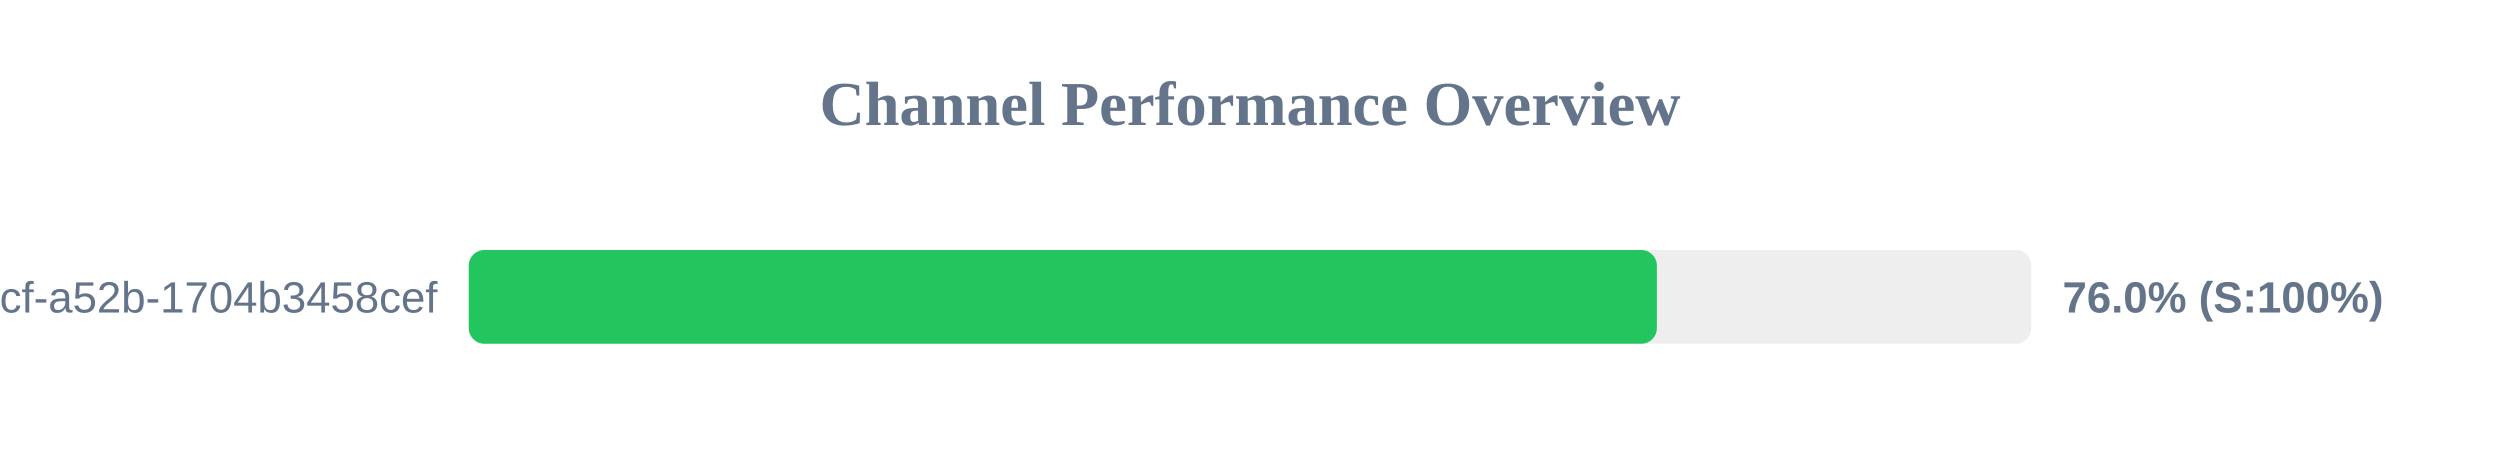
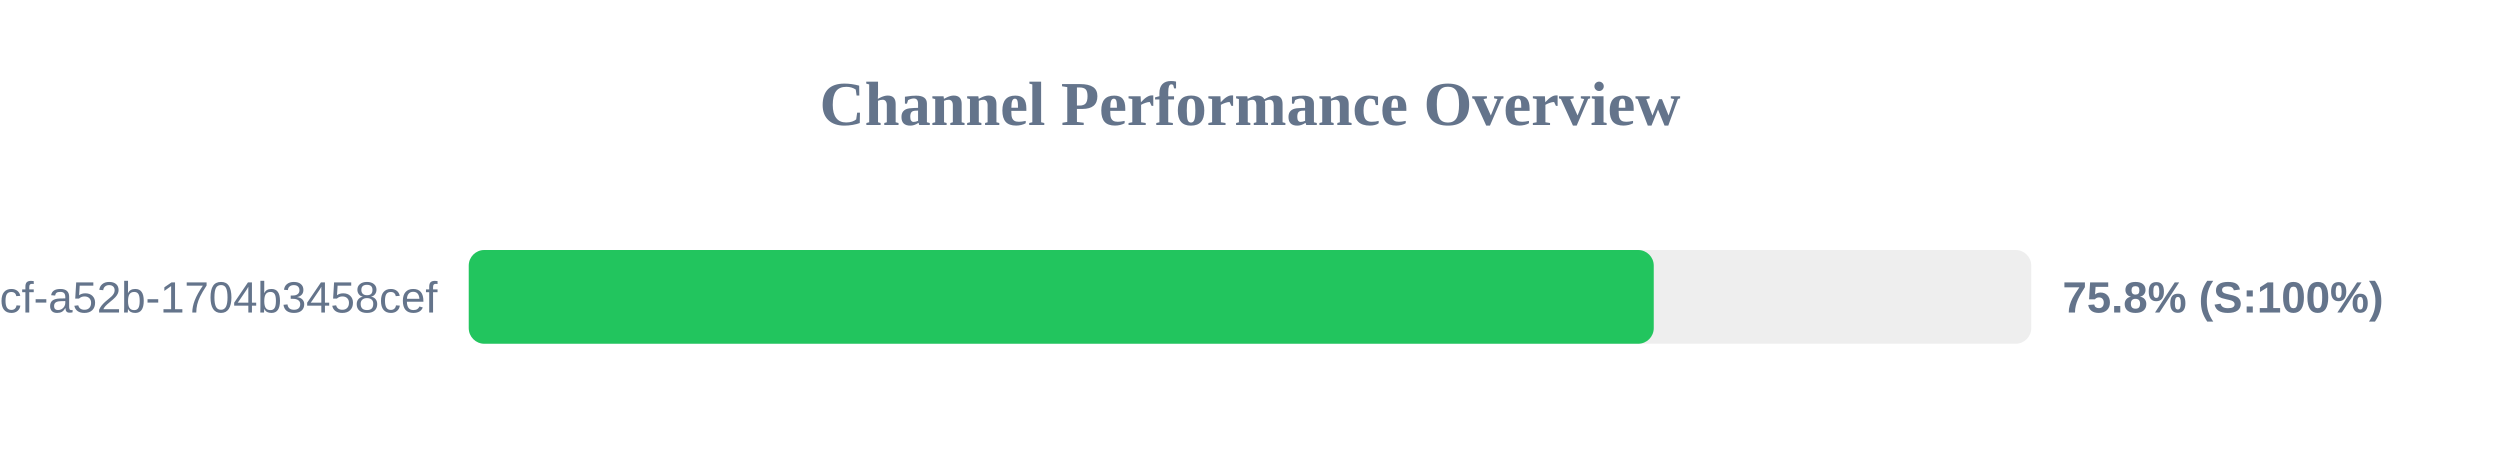
<svg xmlns="http://www.w3.org/2000/svg" width="800" height="150" version="1.1">
  <style>
        .row { font: 14px Arial; fill: #64748b; }
        .score { font: bold 14px Arial; fill: #64748b; }
    </style>
  <text x="400" y="40" text-anchor="middle" font-size="20px" font-weight="bold" fill="#64748b">Channel Performance Overview</text>
  <rect x="150" y="80" width="500" height="30" fill="#eee" rx="5" />
-   <rect x="150" y="80" width="380.2" height="30" fill="#22c55e" rx="5" />
+   <rect x="150" y="80" width="379.2" height="30" fill="#22c55e" rx="5" />
  <text x="140" y="100" text-anchor="end" class="row">?uuid=0cb527d9-6117-4bcf-a52b-1704b3458cef</text>
-   <text x="660" y="100" text-anchor="start" class="score">76.0% (S:100%)</text>
+   <text x="660" y="100" text-anchor="start" class="score">75.8% (S:100%)</text>
</svg>
